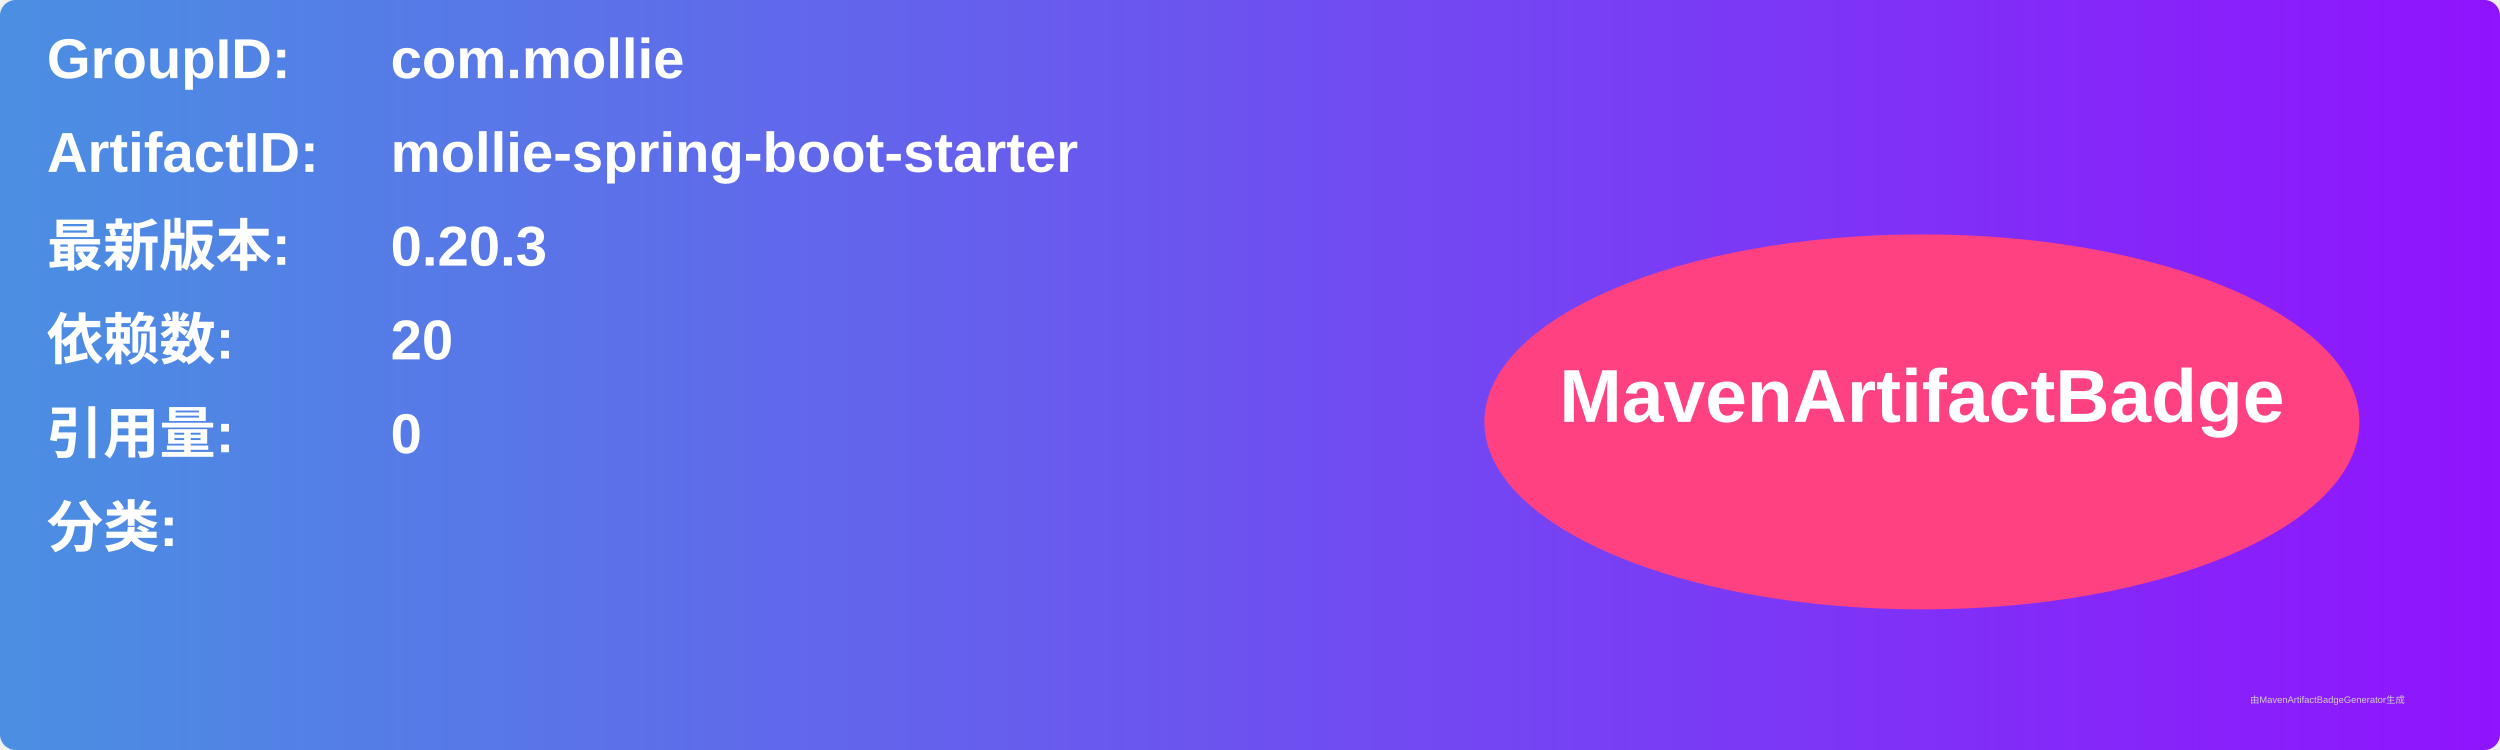
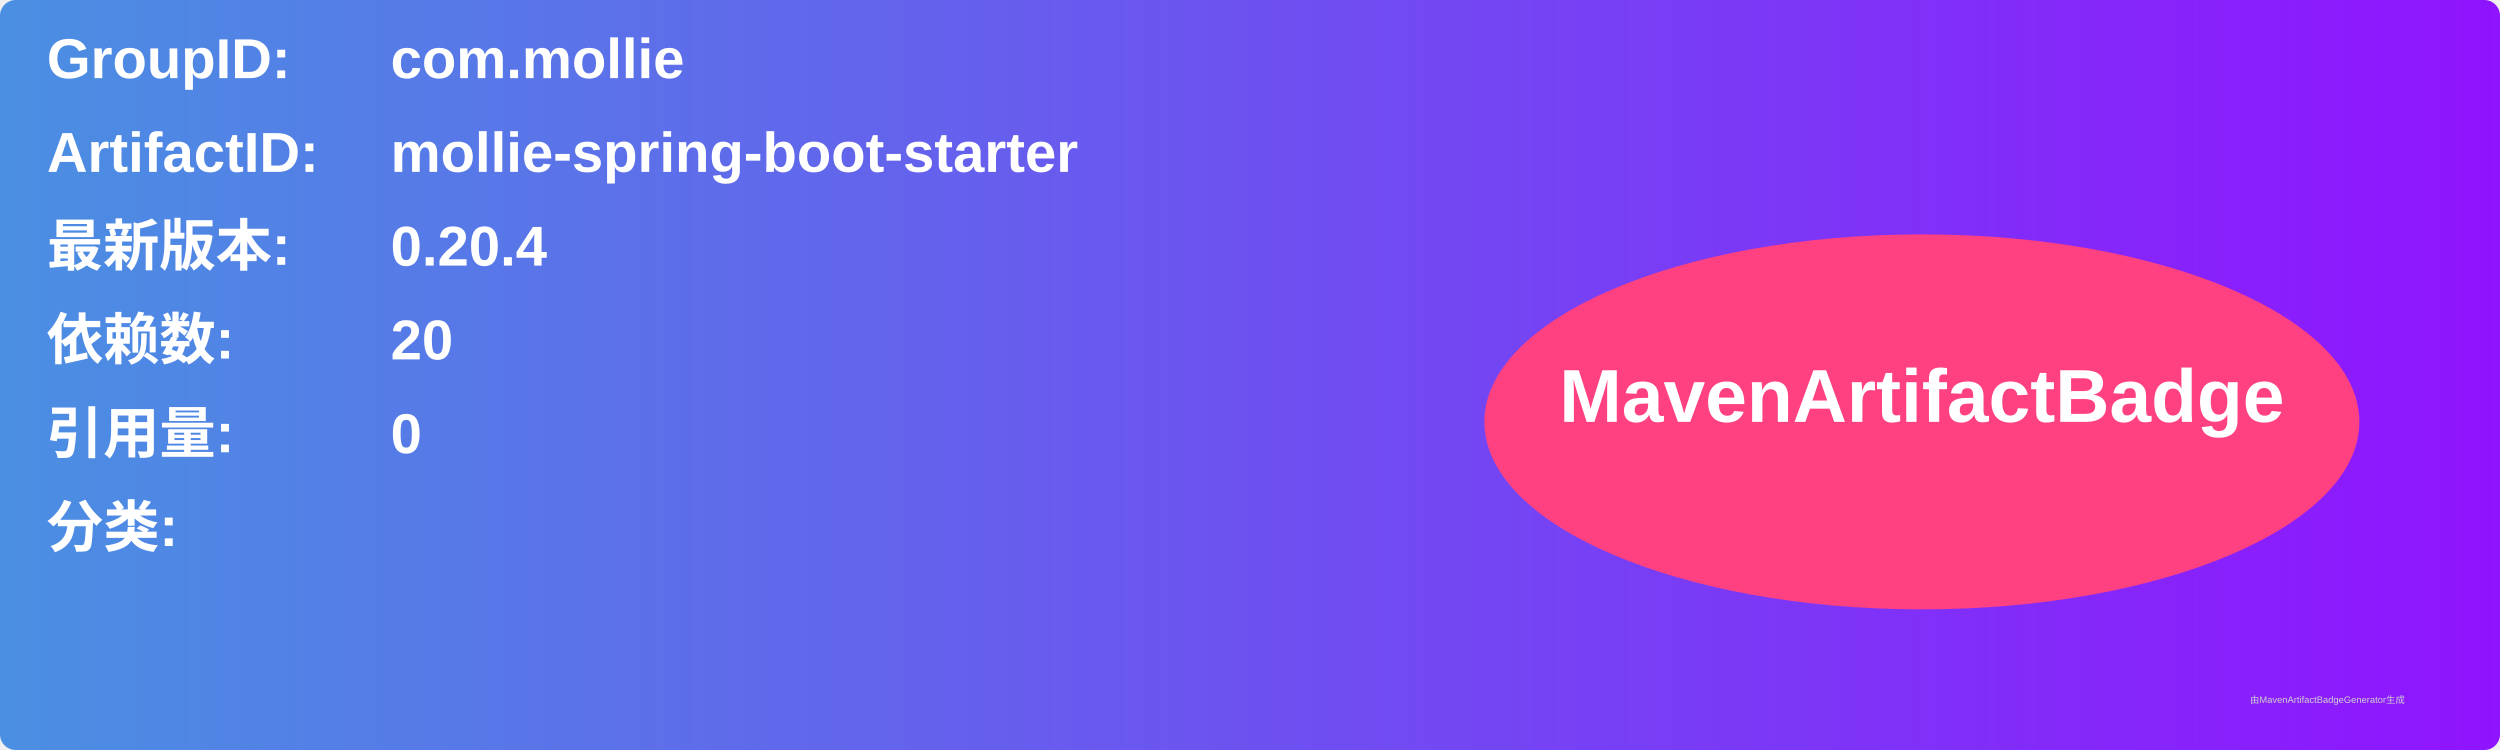
<svg xmlns="http://www.w3.org/2000/svg" width="800" height="240" viewBox="0 0 800 240">
  <linearGradient id="grad" x1="0%" y1="0%" x2="100%" y2="0%">
    <stop offset="0%" stop-color="#4a90e2" />
    <stop offset="100%" stop-color="#9013fe" />
  </linearGradient>
  <rect width="100%" height="100%" rx="5" ry="5" fill="url(#grad)" />
  <g transform="translate(15, 15)">
    <text x="0" y="10" font-family="Arial" font-size="18" fill="white" font-weight="bold" width="260">GroupID:</text>
    <text x="110" y="10" font-family="Arial" font-size="18" fill="white" font-weight="bold" width="460">com.mollie</text>
    <text x="0" y="40" font-family="Arial" font-size="18" fill="white" font-weight="bold" width="260">ArtifactID:</text>
    <text x="110" y="40" font-family="Arial" font-size="18" fill="white" font-weight="bold" width="460">mollie-spring-boot-starter</text>
    <text x="0" y="70" font-family="Arial" font-size="18" fill="white" font-weight="bold">最新版本:</text>
    <text x="110" y="70" font-family="Arial" font-size="18" fill="white" font-weight="bold">
-       <tspan font-weight="bold">0.20.3</tspan>
+       <tspan font-weight="bold">0.20.4</tspan>
    </text>
    <text x="0" y="100" font-family="Arial" font-size="18" fill="white" font-weight="bold">依赖数: </text>
    <text x="110" y="100" font-family="Arial" font-size="18" fill="white">
      <tspan font-weight="bold">20</tspan>
    </text>
    <text x="0" y="130" font-family="Arial" font-size="18" fill="white" font-weight="bold">引用量: </text>
    <text x="110" y="130" font-family="Arial" font-size="18" fill="white">
      <tspan font-weight="bold">0</tspan>
    </text>
    <text x="0" y="160" font-family="Arial" font-size="18" fill="white" font-weight="bold">分类:</text>
    <text x="10" y="190" font-family="Arial" font-size="10" fill="white">
      <tspan font-weight="bold" />
    </text>
    <ellipse cx="600" cy="120" rx="140" ry="60" fill="#ff4081" />
    <text x="600" y="120" text-anchor="middle" font-family="Arial" font-size="24" fill="white" font-weight="bold">MavenArtifactBadge</text>
  </g>
  <text x="720" y="225" font-family="Arial" font-size="3" fill="#d0d0d0">由MavenArtifactBadgeGenerator生成</text>
</svg>
